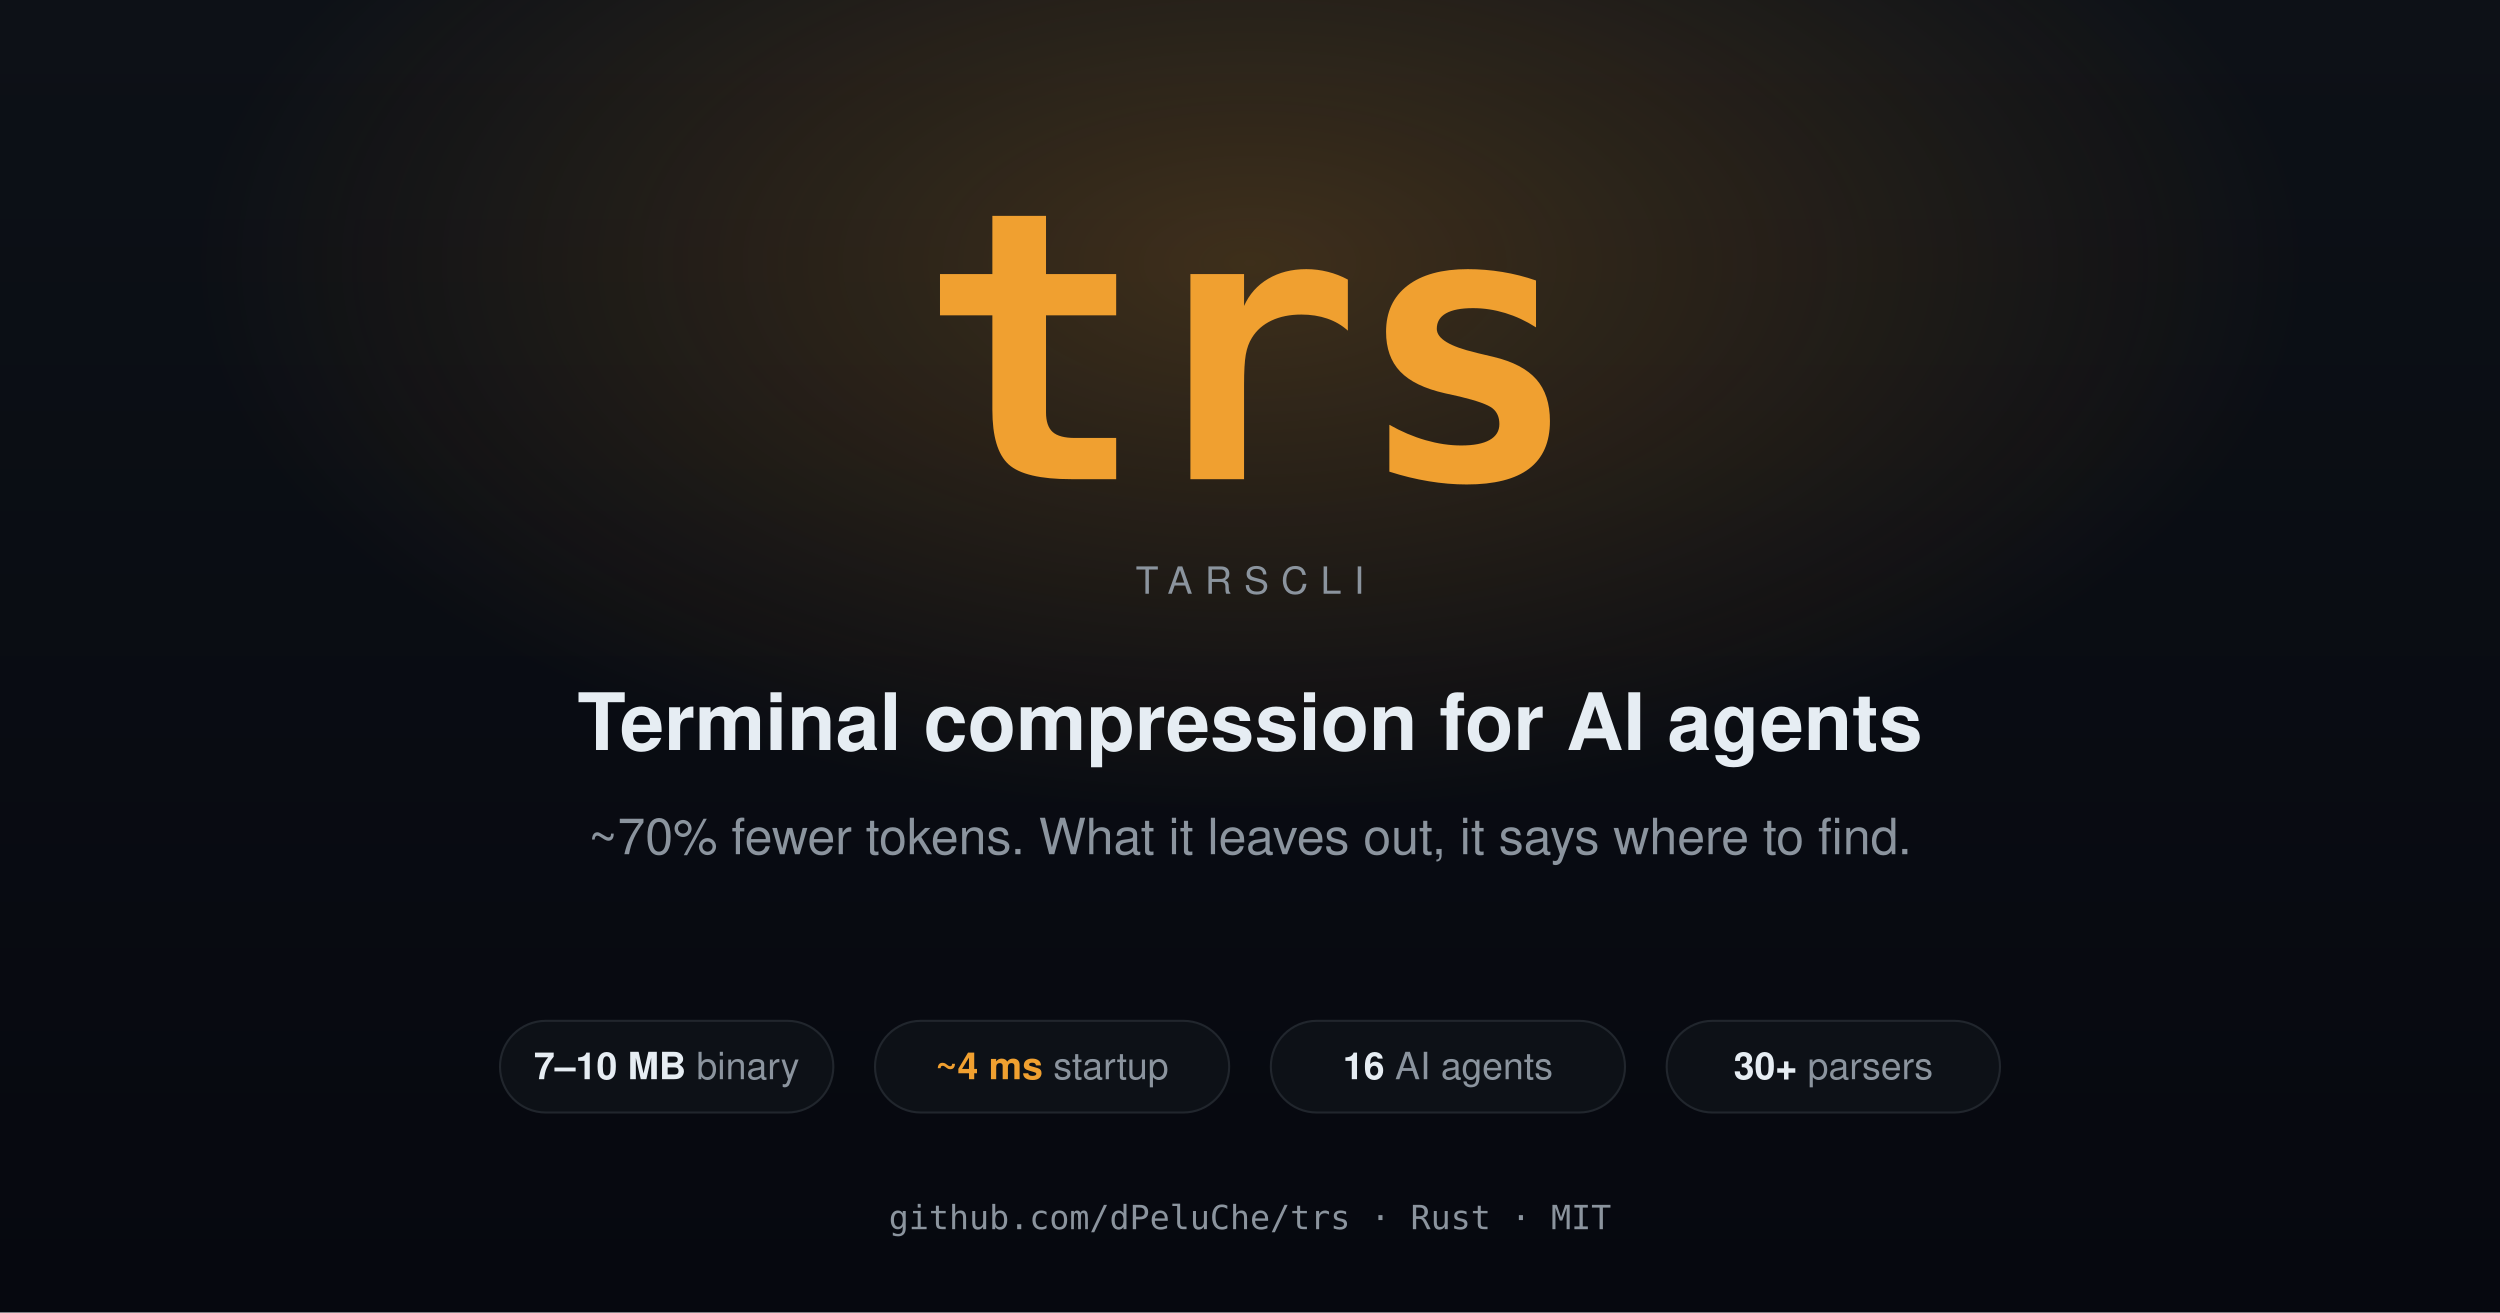
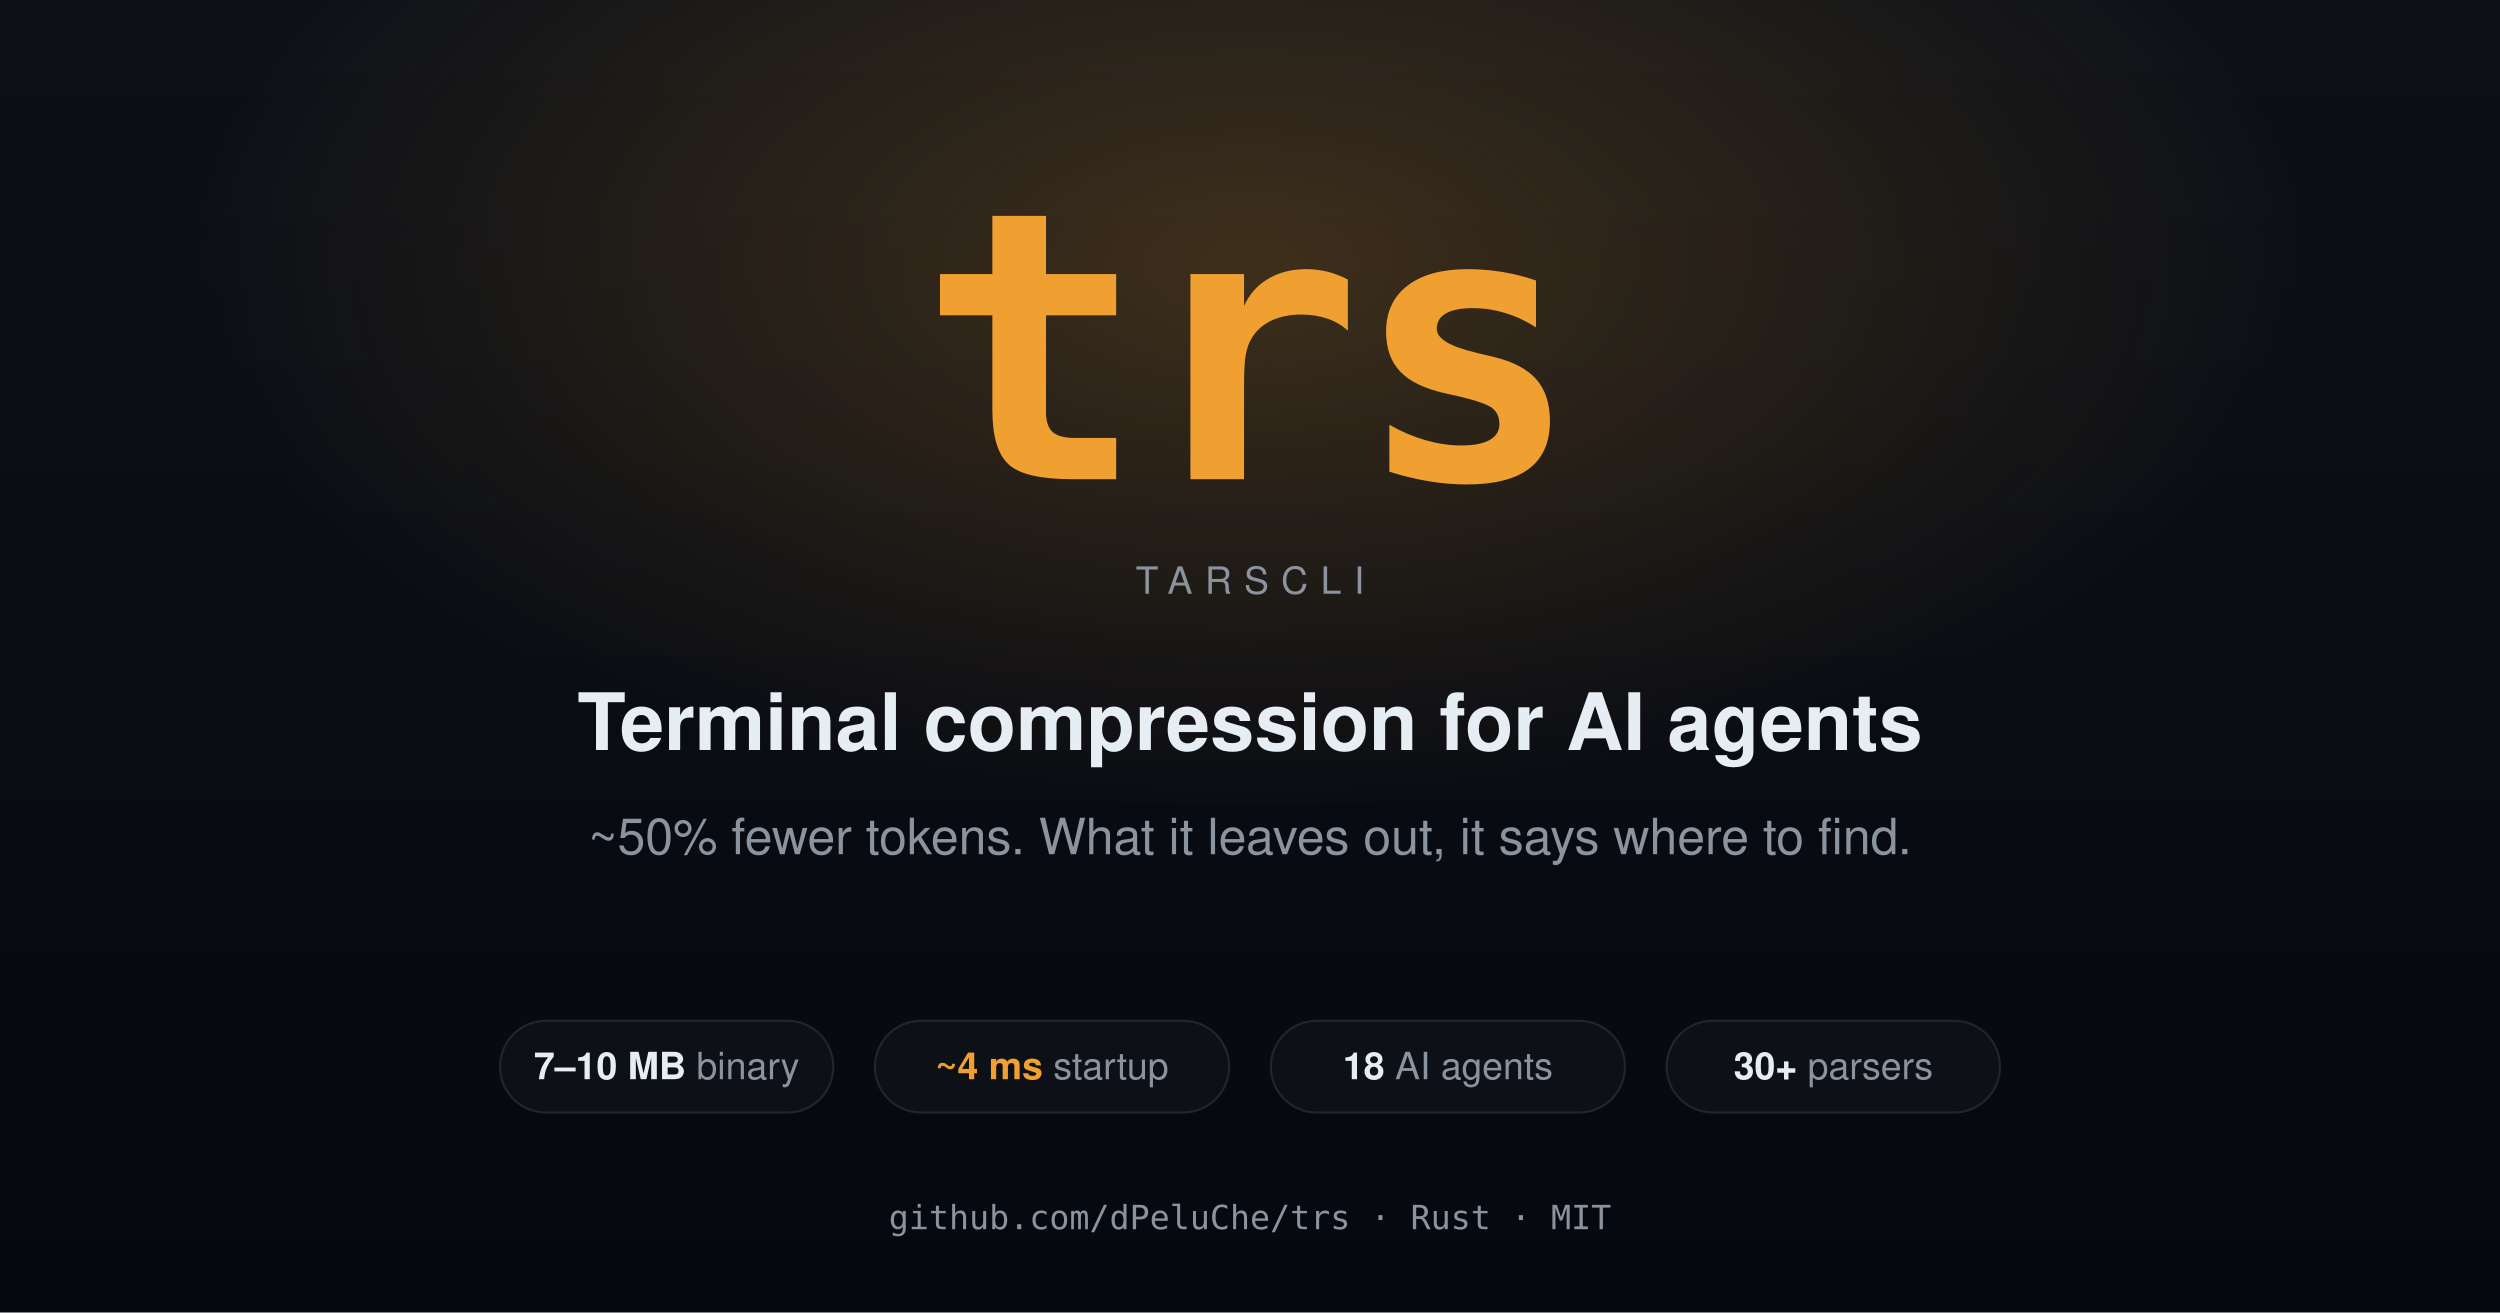
<svg xmlns="http://www.w3.org/2000/svg" viewBox="0 0 1200 630" width="1200" height="630">
  <defs>
    <linearGradient id="bg" x1="0" y1="0" x2="0" y2="1">
      <stop offset="0" stop-color="#0d1117" />
      <stop offset="1" stop-color="#06080f" />
    </linearGradient>
    <radialGradient id="glow" cx="50%" cy="20%" r="60%">
      <stop offset="0" stop-color="#f0a030" stop-opacity="0.22" />
      <stop offset="0.7" stop-color="#f0a030" stop-opacity="0" />
    </radialGradient>
  </defs>
  <rect width="1200" height="630" fill="url(#bg)" />
  <rect width="1200" height="630" fill="url(#glow)" />
  <text x="600" y="230" font-family="'SF Mono','Fira Code',Menlo,Consolas,monospace" font-size="180" font-weight="800" fill="#f0a030" text-anchor="middle" letter-spacing="-4">trs</text>
  <text x="600" y="285" font-family="-apple-system,BlinkMacSystemFont,'Segoe UI',Helvetica,sans-serif" font-size="18" font-weight="500" fill="#8b949e" text-anchor="middle" letter-spacing="6">TARSCLI</text>
  <text x="600" y="360" font-family="-apple-system,BlinkMacSystemFont,'Segoe UI',Helvetica,sans-serif" font-size="38" font-weight="600" fill="#e6edf3" text-anchor="middle">Terminal compression for AI agents</text>
-   <text x="600" y="410" font-family="-apple-system,BlinkMacSystemFont,'Segoe UI',Helvetica,sans-serif" font-size="24" font-weight="400" fill="#8b949e" text-anchor="middle">~70% fewer tokens. What it leaves out, it says where to find.</text>
+   <text x="600" y="410" font-family="-apple-system,BlinkMacSystemFont,'Segoe UI',Helvetica,sans-serif" font-size="24" font-weight="400" fill="#8b949e" text-anchor="middle">~50% fewer tokens. What it leaves out, it says where to find.</text>
  <g font-family="-apple-system,BlinkMacSystemFont,'Segoe UI',Helvetica,sans-serif" font-size="18">
    <g transform="translate(240,490)">
      <rect width="160" height="44" rx="22" fill="#0d1117" stroke="#21262d" />
      <text x="80" y="28" fill="#e6edf3" text-anchor="middle">
        <tspan font-weight="700">7–10 MB</tspan>
        <tspan fill="#8b949e">binary</tspan>
      </text>
    </g>
    <g transform="translate(420,490)">
      <rect width="170" height="44" rx="22" fill="#0d1117" stroke="#21262d" />
      <text x="85" y="28" fill="#e6edf3" text-anchor="middle">
        <tspan fill="#f0a030" font-weight="700">~4 ms</tspan>
        <tspan fill="#8b949e">startup</tspan>
      </text>
    </g>
    <g transform="translate(610,490)">
      <rect width="170" height="44" rx="22" fill="#0d1117" stroke="#21262d" />
      <text x="85" y="28" fill="#e6edf3" text-anchor="middle">
-         <tspan font-weight="700">16</tspan>
+         <tspan font-weight="700">18</tspan>
        <tspan fill="#8b949e">AI agents</tspan>
      </text>
    </g>
    <g transform="translate(800,490)">
      <rect width="160" height="44" rx="22" fill="#0d1117" stroke="#21262d" />
      <text x="80" y="28" fill="#e6edf3" text-anchor="middle">
        <tspan font-weight="700">30+</tspan>
        <tspan fill="#8b949e">parsers</tspan>
      </text>
    </g>
  </g>
  <text x="600" y="590" font-family="'SF Mono','Fira Code',monospace" font-size="16" fill="#8b949e" text-anchor="middle">github.com/dPeluChe/trs · Rust · MIT</text>
</svg>
